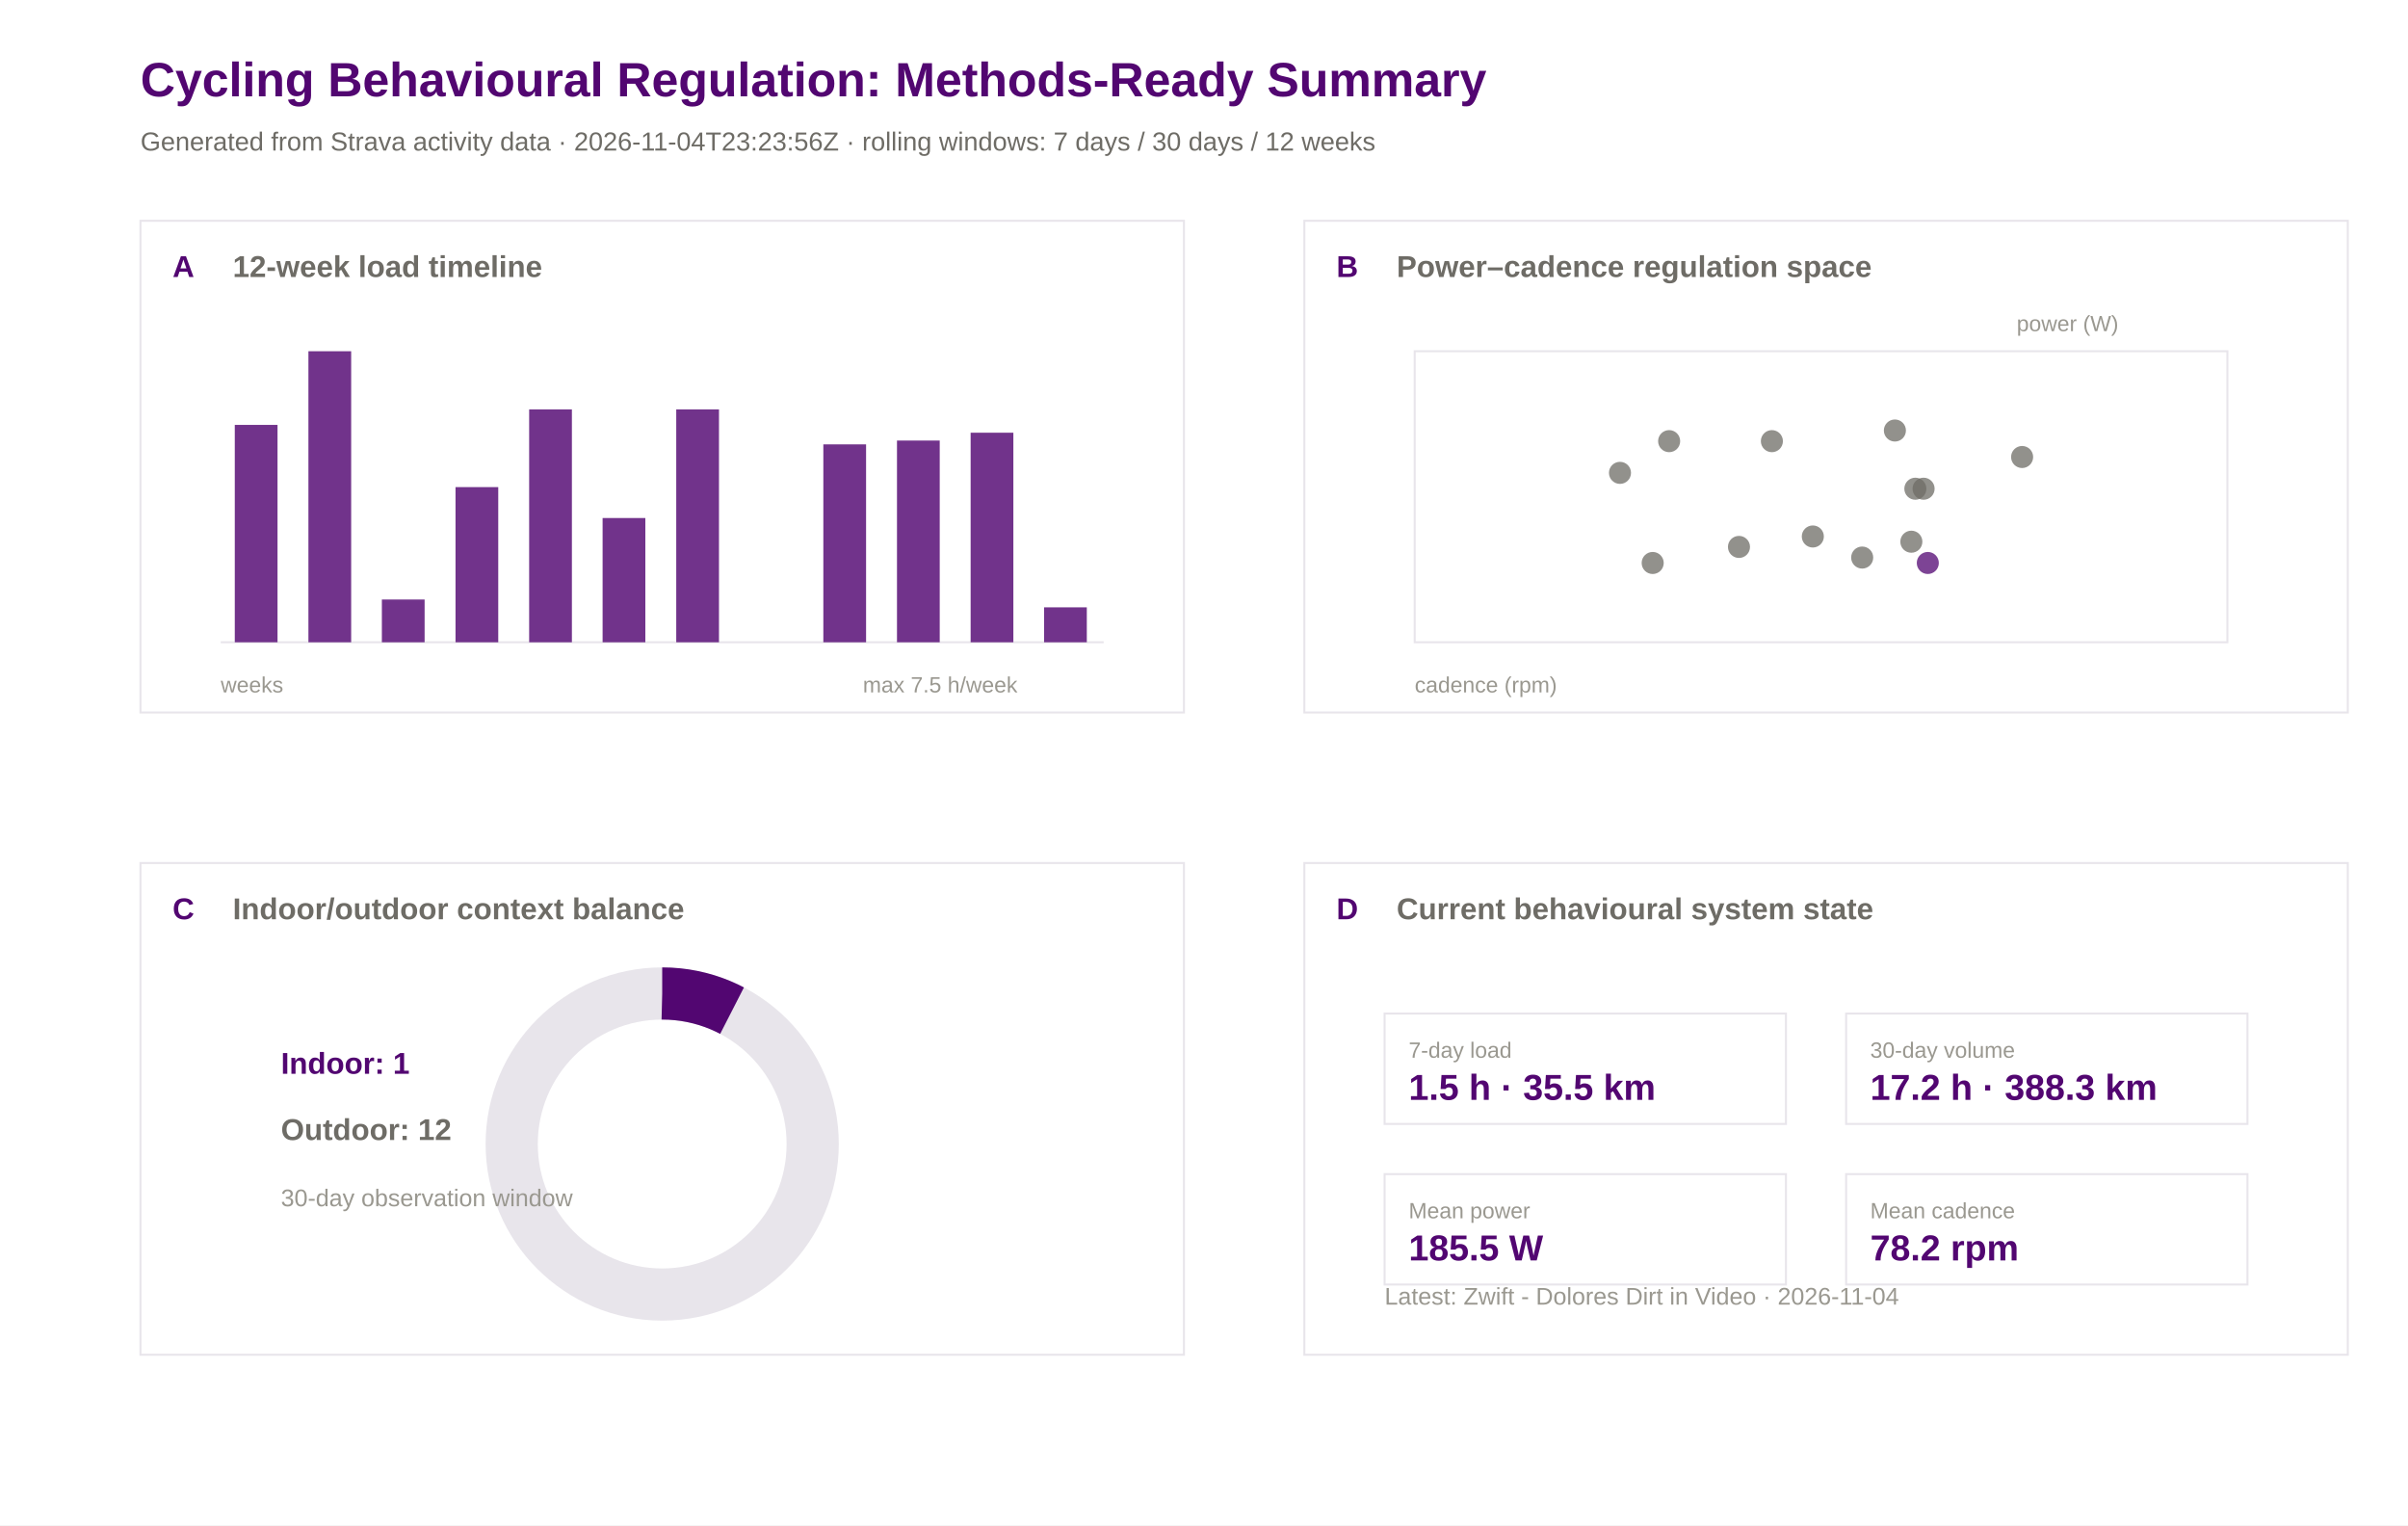
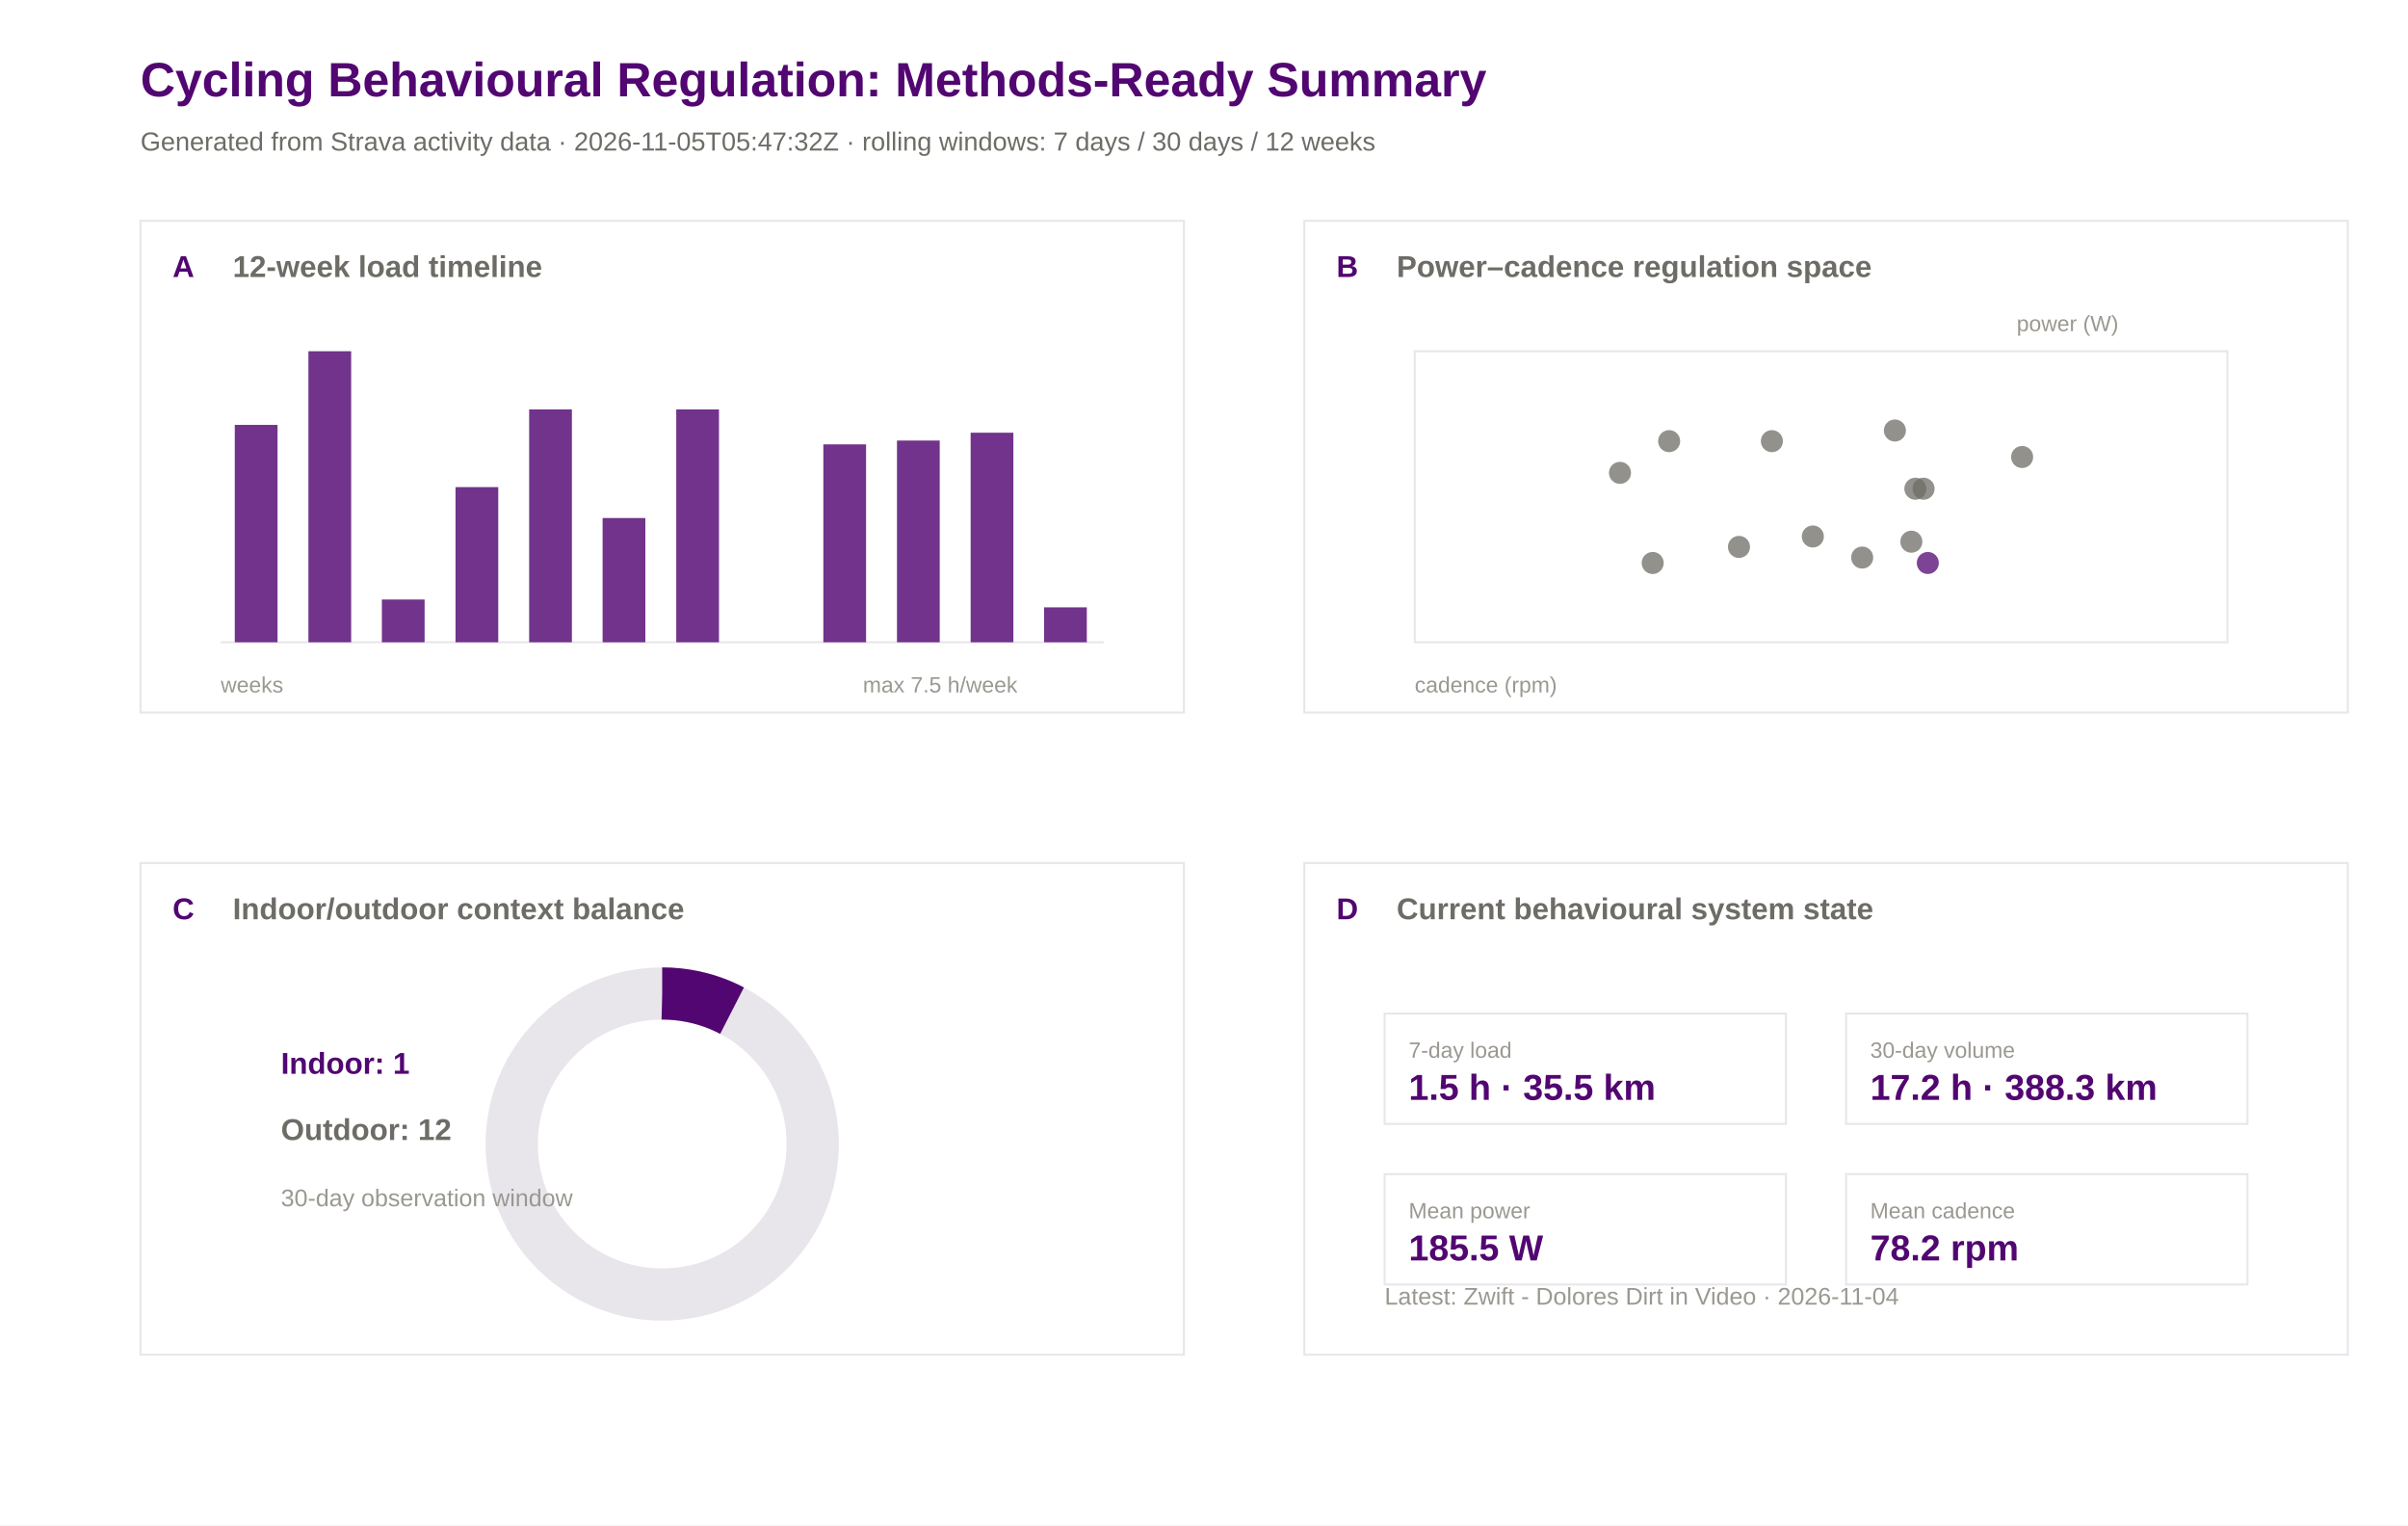
<svg xmlns="http://www.w3.org/2000/svg" width="1200" height="760" viewBox="0 0 1200 760">
  <rect width="100%" height="100%" fill="#ffffff" />
  <text x="70.0" y="48.0" font-family="Arial" font-size="24" font-weight="600" fill="#520671">Cycling Behavioural Regulation: Methods-Ready Summary</text>
-   <text x="70.0" y="75.0" font-family="Arial" font-size="13" font-weight="400" fill="#6e6c66">Generated from Strava activity data · 2026-11-04T23:23:56Z · rolling windows: 7 days / 30 days / 12 weeks</text>
+   <text x="70.0" y="75.0" font-family="Arial" font-size="13" font-weight="400" fill="#6e6c66">Generated from Strava activity data · 2026-11-05T05:47:32Z · rolling windows: 7 days / 30 days / 12 weeks</text>
  <rect x="70" y="110" width="520" height="245" fill="#ffffff" stroke="#e8e5eb" stroke-width="1" />
  <text x="86.0" y="138.0" font-family="Arial" font-size="15" font-weight="600" fill="#520671">A</text>
  <text x="116.0" y="138.0" font-family="Arial" font-size="15" font-weight="600" fill="#6e6c66">12-week load timeline</text>
  <rect x="650" y="110" width="520" height="245" fill="#ffffff" stroke="#e8e5eb" stroke-width="1" />
  <text x="666.0" y="138.0" font-family="Arial" font-size="15" font-weight="600" fill="#520671">B</text>
  <text x="696.0" y="138.0" font-family="Arial" font-size="15" font-weight="600" fill="#6e6c66">Power–cadence regulation space</text>
  <rect x="70" y="430" width="520" height="245" fill="#ffffff" stroke="#e8e5eb" stroke-width="1" />
  <text x="86.0" y="458.0" font-family="Arial" font-size="15" font-weight="600" fill="#520671">C</text>
  <text x="116.0" y="458.0" font-family="Arial" font-size="15" font-weight="600" fill="#6e6c66">Indoor/outdoor context balance</text>
  <rect x="650" y="430" width="520" height="245" fill="#ffffff" stroke="#e8e5eb" stroke-width="1" />
  <text x="666.0" y="458.0" font-family="Arial" font-size="15" font-weight="600" fill="#520671">D</text>
  <text x="696.0" y="458.0" font-family="Arial" font-size="15" font-weight="600" fill="#6e6c66">Current behavioural system state</text>
  <line x1="110" y1="320" x2="550" y2="320" stroke="#e8e5eb" />
  <rect x="117.0" y="211.7" width="21.3" height="108.3" fill="#520671" opacity="0.82" />
  <rect x="153.7" y="175.0" width="21.3" height="145.0" fill="#520671" opacity="0.82" />
  <rect x="190.3" y="298.7" width="21.3" height="21.3" fill="#520671" opacity="0.82" />
  <rect x="227.0" y="242.7" width="21.3" height="77.3" fill="#520671" opacity="0.82" />
  <rect x="263.7" y="204.0" width="21.3" height="116.0" fill="#520671" opacity="0.82" />
  <rect x="300.3" y="258.1" width="21.3" height="61.9" fill="#520671" opacity="0.82" />
  <rect x="337.0" y="204.0" width="21.3" height="116.0" fill="#520671" opacity="0.82" />
  <rect x="373.7" y="320.0" width="21.3" height="0.0" fill="#520671" opacity="0.82" />
  <rect x="410.3" y="221.4" width="21.3" height="98.6" fill="#520671" opacity="0.82" />
  <rect x="447.0" y="219.5" width="21.3" height="100.5" fill="#520671" opacity="0.82" />
  <rect x="483.7" y="215.6" width="21.3" height="104.4" fill="#520671" opacity="0.82" />
  <rect x="520.3" y="302.6" width="21.3" height="17.4" fill="#520671" opacity="0.82" />
  <text x="110.0" y="345.0" font-family="Arial" font-size="11" font-weight="400" fill="#9a9890">weeks</text>
  <text x="430.0" y="345.0" font-family="Arial" font-size="11" font-weight="400" fill="#9a9890">max 7.5 h/week</text>
  <rect x="705" y="175" width="405" height="145" fill="#ffffff" stroke="#e8e5eb" />
  <circle cx="866.6" cy="272.5" r="5.5" fill="#6e6c66" opacity="0.75" />
  <circle cx="883.0" cy="219.8" r="5.5" fill="#6e6c66" opacity="0.75" />
  <circle cx="903.4" cy="267.3" r="5.5" fill="#6e6c66" opacity="0.75" />
  <circle cx="958.6" cy="243.5" r="5.5" fill="#6e6c66" opacity="0.75" />
  <circle cx="952.5" cy="269.9" r="5.5" fill="#6e6c66" opacity="0.75" />
  <circle cx="928.0" cy="277.8" r="5.5" fill="#6e6c66" opacity="0.75" />
  <circle cx="954.5" cy="243.5" r="5.5" fill="#6e6c66" opacity="0.75" />
  <circle cx="831.8" cy="219.8" r="5.5" fill="#6e6c66" opacity="0.75" />
  <circle cx="807.3" cy="235.6" r="5.5" fill="#6e6c66" opacity="0.75" />
  <circle cx="823.6" cy="280.5" r="5.5" fill="#6e6c66" opacity="0.75" />
  <circle cx="1007.7" cy="227.7" r="5.5" fill="#6e6c66" opacity="0.75" />
  <circle cx="944.3" cy="214.5" r="5.5" fill="#6e6c66" opacity="0.75" />
  <circle cx="960.7" cy="280.5" r="5.5" fill="#520671" opacity="0.75" />
  <text x="705.0" y="345.0" font-family="Arial" font-size="11" font-weight="400" fill="#9a9890">cadence (rpm)</text>
  <text x="1005.0" y="165.0" font-family="Arial" font-size="11" font-weight="400" fill="#9a9890">power (W)</text>
  <circle cx="330" cy="570" r="75" fill="none" stroke="#e8e5eb" stroke-width="26" />
  <circle cx="330" cy="570" r="75" fill="none" stroke="#520671" stroke-width="26" stroke-dasharray="36.2 471.2" transform="rotate(-90 330 570)" />
  <text x="140.0" y="535.0" font-family="Arial" font-size="15" font-weight="600" fill="#520671">Indoor: 1</text>
  <text x="140.0" y="568.0" font-family="Arial" font-size="15" font-weight="600" fill="#6e6c66">Outdoor: 12</text>
  <text x="140.0" y="601.0" font-family="Arial" font-size="12" font-weight="400" fill="#9a9890">30-day observation window</text>
  <rect x="690" y="505" width="200" height="55" fill="#ffffff" stroke="#e8e5eb" />
  <text x="702.0" y="527.0" font-family="Arial" font-size="11" font-weight="500" fill="#9a9890">7-day load</text>
  <text x="702.0" y="548.0" font-family="Arial" font-size="18" font-weight="600" fill="#520671">1.5 h · 35.5 km</text>
  <rect x="920" y="505" width="200" height="55" fill="#ffffff" stroke="#e8e5eb" />
  <text x="932.0" y="527.0" font-family="Arial" font-size="11" font-weight="500" fill="#9a9890">30-day volume</text>
  <text x="932.0" y="548.0" font-family="Arial" font-size="18" font-weight="600" fill="#520671">17.2 h · 388.3 km</text>
  <rect x="690" y="585" width="200" height="55" fill="#ffffff" stroke="#e8e5eb" />
  <text x="702.0" y="607.0" font-family="Arial" font-size="11" font-weight="500" fill="#9a9890">Mean power</text>
  <text x="702.0" y="628.0" font-family="Arial" font-size="18" font-weight="600" fill="#520671">185.5 W</text>
  <rect x="920" y="585" width="200" height="55" fill="#ffffff" stroke="#e8e5eb" />
  <text x="932.0" y="607.0" font-family="Arial" font-size="11" font-weight="500" fill="#9a9890">Mean cadence</text>
  <text x="932.0" y="628.0" font-family="Arial" font-size="18" font-weight="600" fill="#520671">78.2 rpm</text>
  <text x="690.0" y="650.0" font-family="Arial" font-size="12" font-weight="400" fill="#9a9890">Latest: Zwift - Dolores Dirt in Video · 2026-11-04</text>
</svg>
